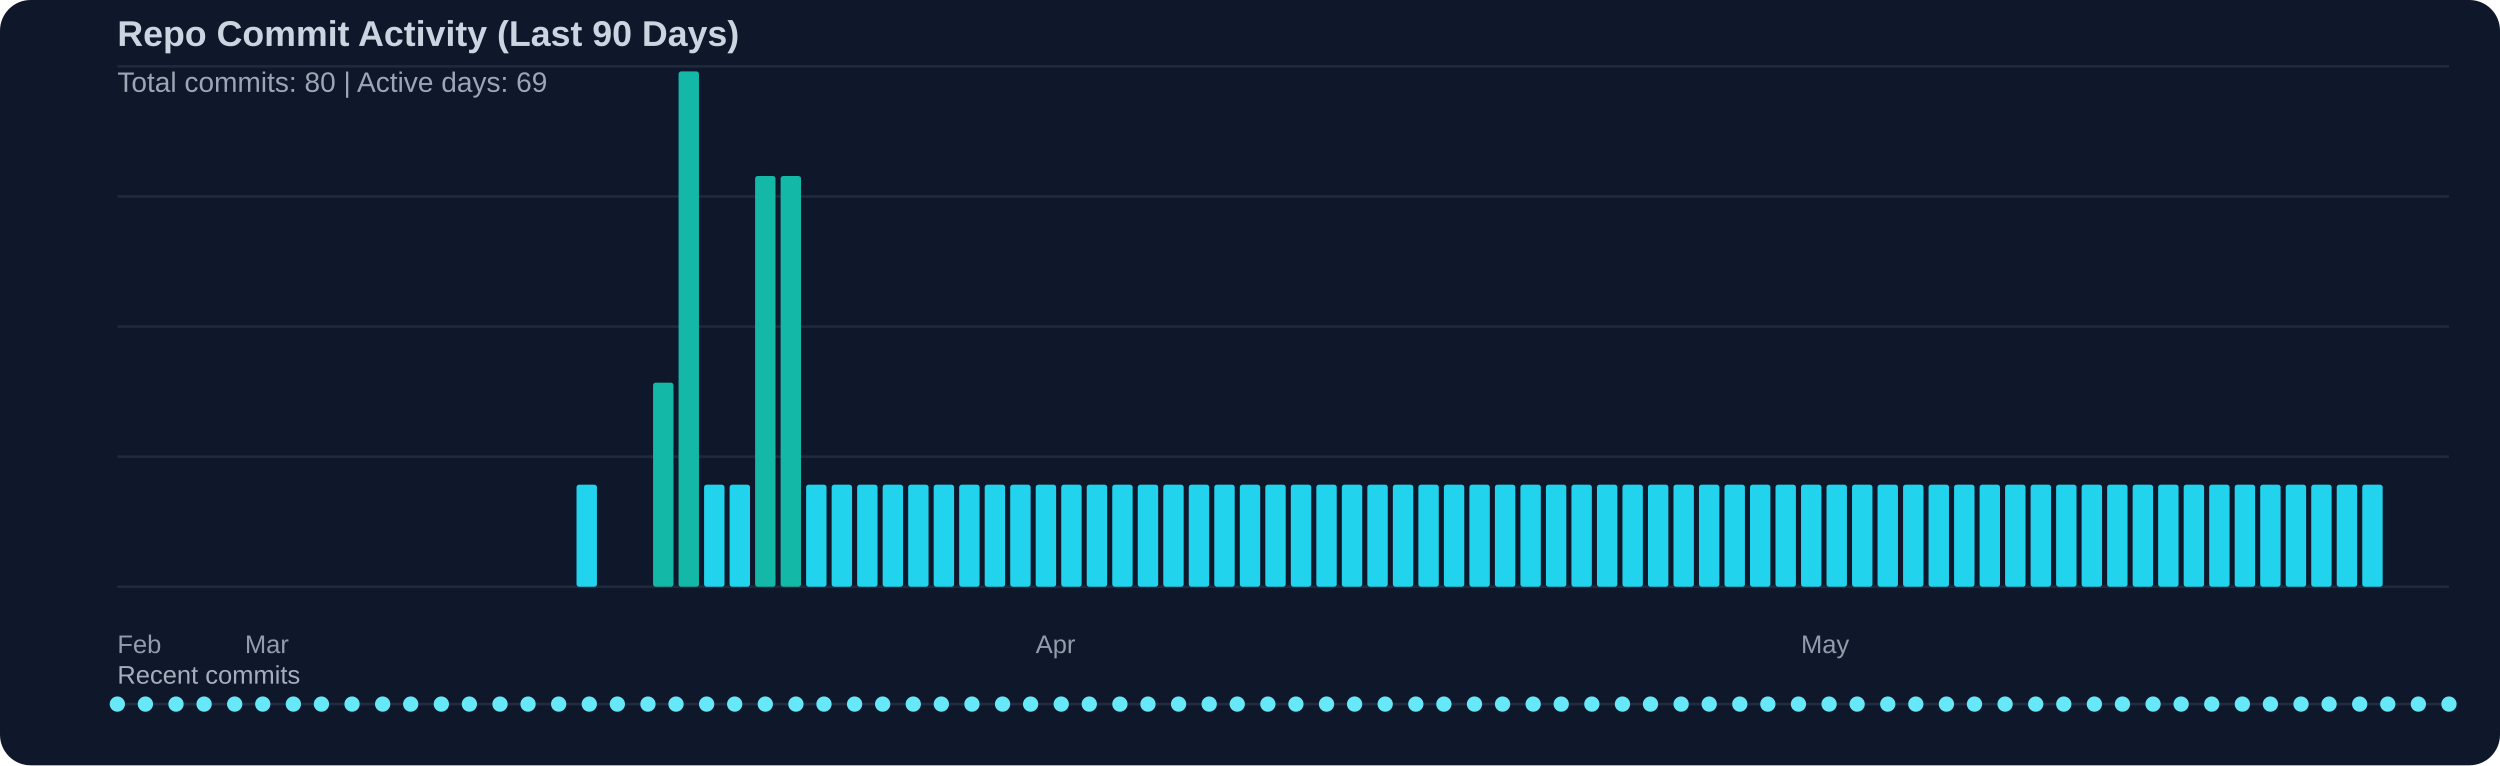
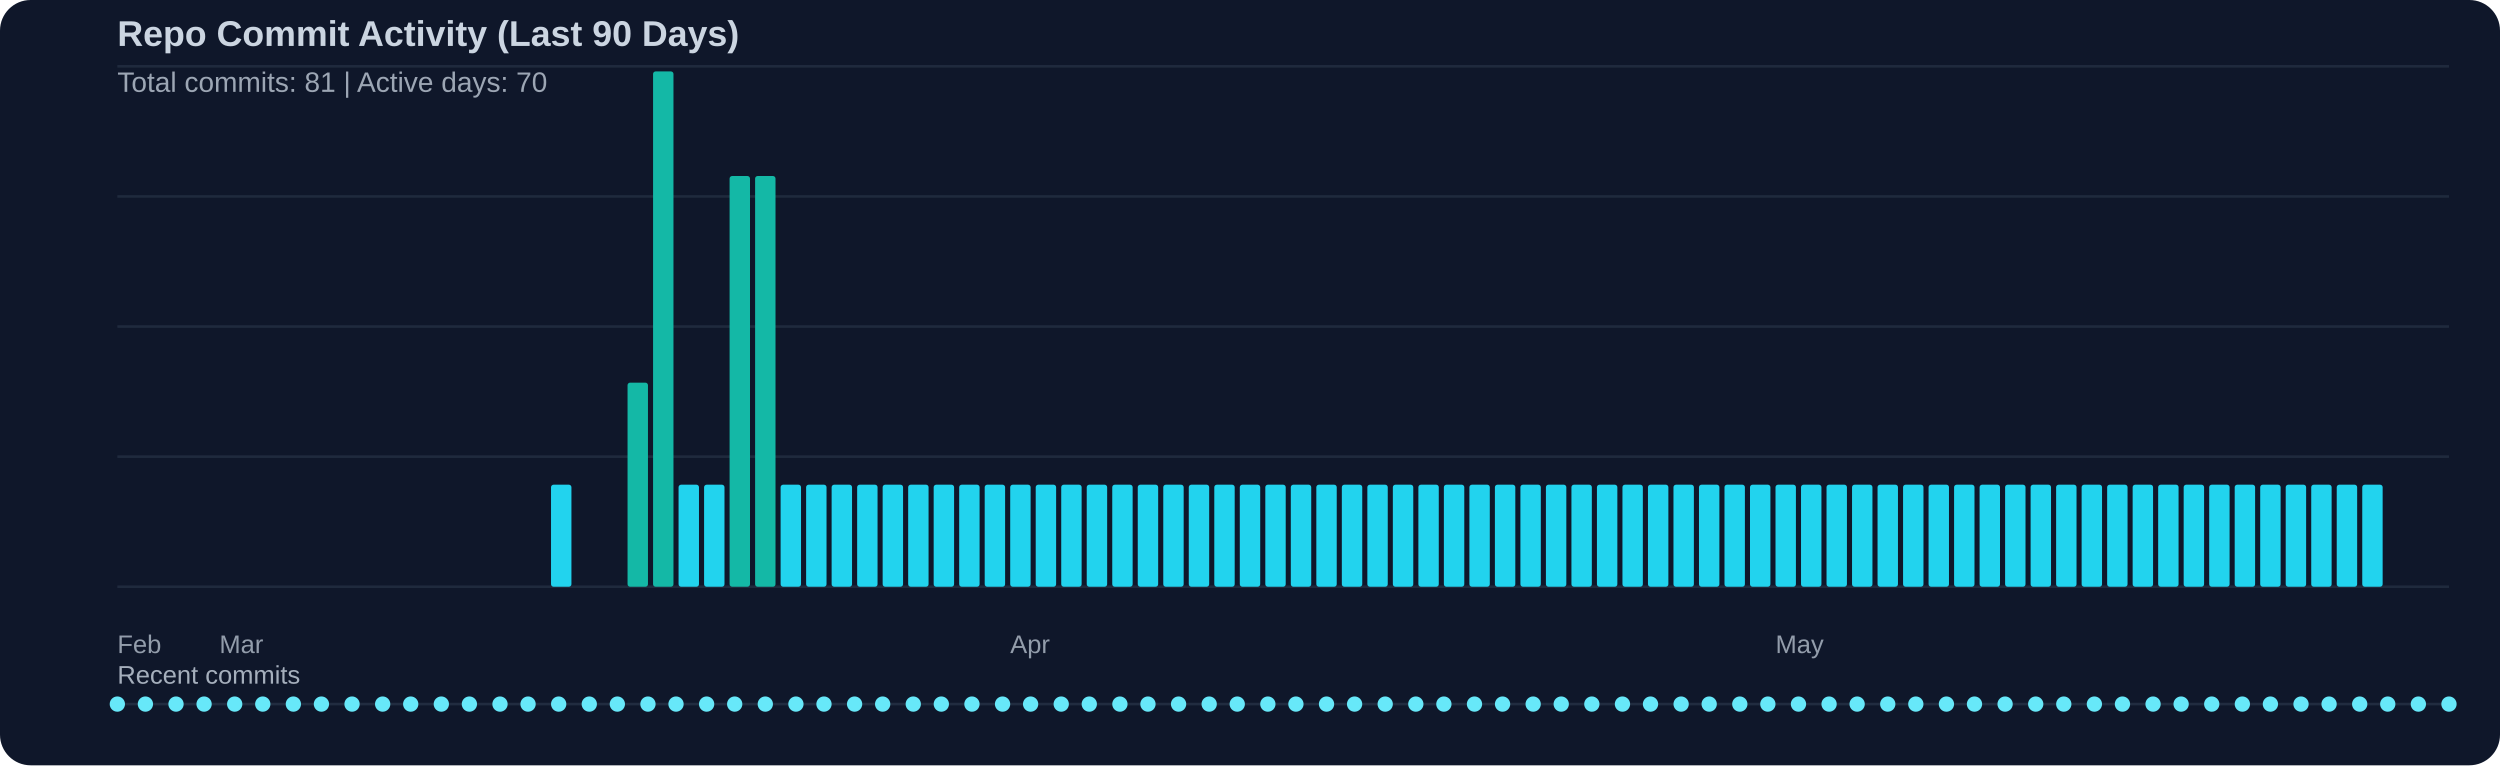
<svg xmlns="http://www.w3.org/2000/svg" width="980" height="300" viewBox="0 0 980 300">
  <rect width="100%" height="100%" fill="#0f172a" rx="12" />
  <text x="46" y="18" fill="#cbd5e1" font-family="Segoe UI, Arial, sans-serif" font-size="14" font-weight="600">Repo Commit Activity (Last 90 Days)</text>
-   <text x="46" y="36" fill="#cbd5e1" opacity="0.75" font-family="Segoe UI, Arial, sans-serif" font-size="11">Total commits: 80 | Active days: 69</text>
+   <text x="46" y="36" fill="#cbd5e1" opacity="0.75" font-family="Segoe UI, Arial, sans-serif" font-size="11">Total commits: 81 | Active days: 70</text>
  <line x1="46" y1="26" x2="960" y2="26" stroke="#334155" stroke-width="1" opacity="0.45" />
  <line x1="46" y1="77" x2="960" y2="77" stroke="#334155" stroke-width="1" opacity="0.45" />
  <line x1="46" y1="128" x2="960" y2="128" stroke="#334155" stroke-width="1" opacity="0.45" />
  <line x1="46" y1="179" x2="960" y2="179" stroke="#334155" stroke-width="1" opacity="0.45" />
  <line x1="46" y1="230" x2="960" y2="230" stroke="#334155" stroke-width="1" opacity="0.45" />
-   <rect x="226" y="190" width="8" height="40" fill="#22d3ee" rx="1" />
-   <rect x="256" y="150" width="8" height="80" fill="#14b8a6" rx="1" />
-   <rect x="266" y="28" width="8" height="202" fill="#14b8a6" rx="1" />
+   <rect x="216" y="190" width="8" height="40" fill="#22d3ee" rx="1" />
+   <rect x="246" y="150" width="8" height="80" fill="#14b8a6" rx="1" />
+   <rect x="256" y="28" width="8" height="202" fill="#14b8a6" rx="1" />
+   <rect x="266" y="190" width="8" height="40" fill="#22d3ee" rx="1" />
  <rect x="276" y="190" width="8" height="40" fill="#22d3ee" rx="1" />
-   <rect x="286" y="190" width="8" height="40" fill="#22d3ee" rx="1" />
+   <rect x="286" y="69" width="8" height="161" fill="#14b8a6" rx="1" />
  <rect x="296" y="69" width="8" height="161" fill="#14b8a6" rx="1" />
-   <rect x="306" y="69" width="8" height="161" fill="#14b8a6" rx="1" />
+   <rect x="306" y="190" width="8" height="40" fill="#22d3ee" rx="1" />
  <rect x="316" y="190" width="8" height="40" fill="#22d3ee" rx="1" />
  <rect x="326" y="190" width="8" height="40" fill="#22d3ee" rx="1" />
  <rect x="336" y="190" width="8" height="40" fill="#22d3ee" rx="1" />
  <rect x="346" y="190" width="8" height="40" fill="#22d3ee" rx="1" />
  <rect x="356" y="190" width="8" height="40" fill="#22d3ee" rx="1" />
  <rect x="366" y="190" width="8" height="40" fill="#22d3ee" rx="1" />
  <rect x="376" y="190" width="8" height="40" fill="#22d3ee" rx="1" />
  <rect x="386" y="190" width="8" height="40" fill="#22d3ee" rx="1" />
  <rect x="396" y="190" width="8" height="40" fill="#22d3ee" rx="1" />
  <rect x="406" y="190" width="8" height="40" fill="#22d3ee" rx="1" />
  <rect x="416" y="190" width="8" height="40" fill="#22d3ee" rx="1" />
  <rect x="426" y="190" width="8" height="40" fill="#22d3ee" rx="1" />
  <rect x="436" y="190" width="8" height="40" fill="#22d3ee" rx="1" />
  <rect x="446" y="190" width="8" height="40" fill="#22d3ee" rx="1" />
  <rect x="456" y="190" width="8" height="40" fill="#22d3ee" rx="1" />
  <rect x="466" y="190" width="8" height="40" fill="#22d3ee" rx="1" />
  <rect x="476" y="190" width="8" height="40" fill="#22d3ee" rx="1" />
  <rect x="486" y="190" width="8" height="40" fill="#22d3ee" rx="1" />
  <rect x="496" y="190" width="8" height="40" fill="#22d3ee" rx="1" />
  <rect x="506" y="190" width="8" height="40" fill="#22d3ee" rx="1" />
  <rect x="516" y="190" width="8" height="40" fill="#22d3ee" rx="1" />
  <rect x="526" y="190" width="8" height="40" fill="#22d3ee" rx="1" />
  <rect x="536" y="190" width="8" height="40" fill="#22d3ee" rx="1" />
  <rect x="546" y="190" width="8" height="40" fill="#22d3ee" rx="1" />
  <rect x="556" y="190" width="8" height="40" fill="#22d3ee" rx="1" />
  <rect x="566" y="190" width="8" height="40" fill="#22d3ee" rx="1" />
  <rect x="576" y="190" width="8" height="40" fill="#22d3ee" rx="1" />
  <rect x="586" y="190" width="8" height="40" fill="#22d3ee" rx="1" />
  <rect x="596" y="190" width="8" height="40" fill="#22d3ee" rx="1" />
  <rect x="606" y="190" width="8" height="40" fill="#22d3ee" rx="1" />
  <rect x="616" y="190" width="8" height="40" fill="#22d3ee" rx="1" />
  <rect x="626" y="190" width="8" height="40" fill="#22d3ee" rx="1" />
  <rect x="636" y="190" width="8" height="40" fill="#22d3ee" rx="1" />
  <rect x="646" y="190" width="8" height="40" fill="#22d3ee" rx="1" />
  <rect x="656" y="190" width="8" height="40" fill="#22d3ee" rx="1" />
  <rect x="666" y="190" width="8" height="40" fill="#22d3ee" rx="1" />
  <rect x="676" y="190" width="8" height="40" fill="#22d3ee" rx="1" />
  <rect x="686" y="190" width="8" height="40" fill="#22d3ee" rx="1" />
  <rect x="696" y="190" width="8" height="40" fill="#22d3ee" rx="1" />
  <rect x="706" y="190" width="8" height="40" fill="#22d3ee" rx="1" />
  <rect x="716" y="190" width="8" height="40" fill="#22d3ee" rx="1" />
  <rect x="726" y="190" width="8" height="40" fill="#22d3ee" rx="1" />
  <rect x="736" y="190" width="8" height="40" fill="#22d3ee" rx="1" />
  <rect x="746" y="190" width="8" height="40" fill="#22d3ee" rx="1" />
  <rect x="756" y="190" width="8" height="40" fill="#22d3ee" rx="1" />
  <rect x="766" y="190" width="8" height="40" fill="#22d3ee" rx="1" />
  <rect x="776" y="190" width="8" height="40" fill="#22d3ee" rx="1" />
  <rect x="786" y="190" width="8" height="40" fill="#22d3ee" rx="1" />
  <rect x="796" y="190" width="8" height="40" fill="#22d3ee" rx="1" />
  <rect x="806" y="190" width="8" height="40" fill="#22d3ee" rx="1" />
  <rect x="816" y="190" width="8" height="40" fill="#22d3ee" rx="1" />
  <rect x="826" y="190" width="8" height="40" fill="#22d3ee" rx="1" />
  <rect x="836" y="190" width="8" height="40" fill="#22d3ee" rx="1" />
  <rect x="846" y="190" width="8" height="40" fill="#22d3ee" rx="1" />
  <rect x="856" y="190" width="8" height="40" fill="#22d3ee" rx="1" />
  <rect x="866" y="190" width="8" height="40" fill="#22d3ee" rx="1" />
  <rect x="876" y="190" width="8" height="40" fill="#22d3ee" rx="1" />
  <rect x="886" y="190" width="8" height="40" fill="#22d3ee" rx="1" />
  <rect x="896" y="190" width="8" height="40" fill="#22d3ee" rx="1" />
  <rect x="906" y="190" width="8" height="40" fill="#22d3ee" rx="1" />
  <rect x="916" y="190" width="8" height="40" fill="#22d3ee" rx="1" />
  <rect x="926" y="190" width="8" height="40" fill="#22d3ee" rx="1" />
  <text x="46" y="256" fill="#cbd5e1" opacity="0.7" font-family="Segoe UI, Arial, sans-serif" font-size="10">Feb</text>
-   <text x="96" y="256" fill="#cbd5e1" opacity="0.7" font-family="Segoe UI, Arial, sans-serif" font-size="10">Mar</text>
-   <text x="406" y="256" fill="#cbd5e1" opacity="0.7" font-family="Segoe UI, Arial, sans-serif" font-size="10">Apr</text>
-   <text x="706" y="256" fill="#cbd5e1" opacity="0.7" font-family="Segoe UI, Arial, sans-serif" font-size="10">May</text>
+   <text x="86" y="256" fill="#cbd5e1" opacity="0.7" font-family="Segoe UI, Arial, sans-serif" font-size="10">Mar</text>
+   <text x="396" y="256" fill="#cbd5e1" opacity="0.7" font-family="Segoe UI, Arial, sans-serif" font-size="10">Apr</text>
+   <text x="696" y="256" fill="#cbd5e1" opacity="0.7" font-family="Segoe UI, Arial, sans-serif" font-size="10">May</text>
  <text x="46" y="268" fill="#cbd5e1" opacity="0.8" font-family="Segoe UI, Arial, sans-serif" font-size="10">Recent commits</text>
  <line x1="46" y1="276" x2="960" y2="276" stroke="#334155" stroke-width="1" opacity="0.5" />
  <circle cx="46" cy="276" r="3" fill="#67e8f9" />
  <circle cx="57" cy="276" r="3" fill="#67e8f9" />
  <circle cx="69" cy="276" r="3" fill="#67e8f9" />
  <circle cx="80" cy="276" r="3" fill="#67e8f9" />
  <circle cx="92" cy="276" r="3" fill="#67e8f9" />
  <circle cx="103" cy="276" r="3" fill="#67e8f9" />
  <circle cx="115" cy="276" r="3" fill="#67e8f9" />
  <circle cx="126" cy="276" r="3" fill="#67e8f9" />
  <circle cx="138" cy="276" r="3" fill="#67e8f9" />
  <circle cx="150" cy="276" r="3" fill="#67e8f9" />
  <circle cx="161" cy="276" r="3" fill="#67e8f9" />
  <circle cx="173" cy="276" r="3" fill="#67e8f9" />
  <circle cx="184" cy="276" r="3" fill="#67e8f9" />
  <circle cx="196" cy="276" r="3" fill="#67e8f9" />
  <circle cx="207" cy="276" r="3" fill="#67e8f9" />
  <circle cx="219" cy="276" r="3" fill="#67e8f9" />
  <circle cx="231" cy="276" r="3" fill="#67e8f9" />
  <circle cx="242" cy="276" r="3" fill="#67e8f9" />
  <circle cx="254" cy="276" r="3" fill="#67e8f9" />
  <circle cx="265" cy="276" r="3" fill="#67e8f9" />
  <circle cx="277" cy="276" r="3" fill="#67e8f9" />
  <circle cx="288" cy="276" r="3" fill="#67e8f9" />
  <circle cx="300" cy="276" r="3" fill="#67e8f9" />
  <circle cx="312" cy="276" r="3" fill="#67e8f9" />
  <circle cx="323" cy="276" r="3" fill="#67e8f9" />
  <circle cx="335" cy="276" r="3" fill="#67e8f9" />
  <circle cx="346" cy="276" r="3" fill="#67e8f9" />
  <circle cx="358" cy="276" r="3" fill="#67e8f9" />
  <circle cx="369" cy="276" r="3" fill="#67e8f9" />
  <circle cx="381" cy="276" r="3" fill="#67e8f9" />
  <circle cx="393" cy="276" r="3" fill="#67e8f9" />
  <circle cx="404" cy="276" r="3" fill="#67e8f9" />
  <circle cx="416" cy="276" r="3" fill="#67e8f9" />
  <circle cx="427" cy="276" r="3" fill="#67e8f9" />
  <circle cx="439" cy="276" r="3" fill="#67e8f9" />
  <circle cx="450" cy="276" r="3" fill="#67e8f9" />
  <circle cx="462" cy="276" r="3" fill="#67e8f9" />
  <circle cx="474" cy="276" r="3" fill="#67e8f9" />
  <circle cx="485" cy="276" r="3" fill="#67e8f9" />
  <circle cx="497" cy="276" r="3" fill="#67e8f9" />
  <circle cx="508" cy="276" r="3" fill="#67e8f9" />
  <circle cx="520" cy="276" r="3" fill="#67e8f9" />
  <circle cx="531" cy="276" r="3" fill="#67e8f9" />
  <circle cx="543" cy="276" r="3" fill="#67e8f9" />
  <circle cx="555" cy="276" r="3" fill="#67e8f9" />
  <circle cx="566" cy="276" r="3" fill="#67e8f9" />
  <circle cx="578" cy="276" r="3" fill="#67e8f9" />
  <circle cx="589" cy="276" r="3" fill="#67e8f9" />
  <circle cx="601" cy="276" r="3" fill="#67e8f9" />
  <circle cx="612" cy="276" r="3" fill="#67e8f9" />
  <circle cx="624" cy="276" r="3" fill="#67e8f9" />
  <circle cx="636" cy="276" r="3" fill="#67e8f9" />
  <circle cx="647" cy="276" r="3" fill="#67e8f9" />
  <circle cx="659" cy="276" r="3" fill="#67e8f9" />
  <circle cx="670" cy="276" r="3" fill="#67e8f9" />
  <circle cx="682" cy="276" r="3" fill="#67e8f9" />
  <circle cx="693" cy="276" r="3" fill="#67e8f9" />
  <circle cx="705" cy="276" r="3" fill="#67e8f9" />
  <circle cx="717" cy="276" r="3" fill="#67e8f9" />
  <circle cx="728" cy="276" r="3" fill="#67e8f9" />
  <circle cx="740" cy="276" r="3" fill="#67e8f9" />
  <circle cx="751" cy="276" r="3" fill="#67e8f9" />
  <circle cx="763" cy="276" r="3" fill="#67e8f9" />
  <circle cx="774" cy="276" r="3" fill="#67e8f9" />
  <circle cx="786" cy="276" r="3" fill="#67e8f9" />
  <circle cx="798" cy="276" r="3" fill="#67e8f9" />
  <circle cx="809" cy="276" r="3" fill="#67e8f9" />
  <circle cx="821" cy="276" r="3" fill="#67e8f9" />
  <circle cx="832" cy="276" r="3" fill="#67e8f9" />
  <circle cx="844" cy="276" r="3" fill="#67e8f9" />
  <circle cx="855" cy="276" r="3" fill="#67e8f9" />
  <circle cx="867" cy="276" r="3" fill="#67e8f9" />
  <circle cx="879" cy="276" r="3" fill="#67e8f9" />
  <circle cx="890" cy="276" r="3" fill="#67e8f9" />
  <circle cx="902" cy="276" r="3" fill="#67e8f9" />
  <circle cx="913" cy="276" r="3" fill="#67e8f9" />
  <circle cx="925" cy="276" r="3" fill="#67e8f9" />
  <circle cx="936" cy="276" r="3" fill="#67e8f9" />
  <circle cx="948" cy="276" r="3" fill="#67e8f9" />
  <circle cx="960" cy="276" r="3" fill="#67e8f9" />
</svg>
